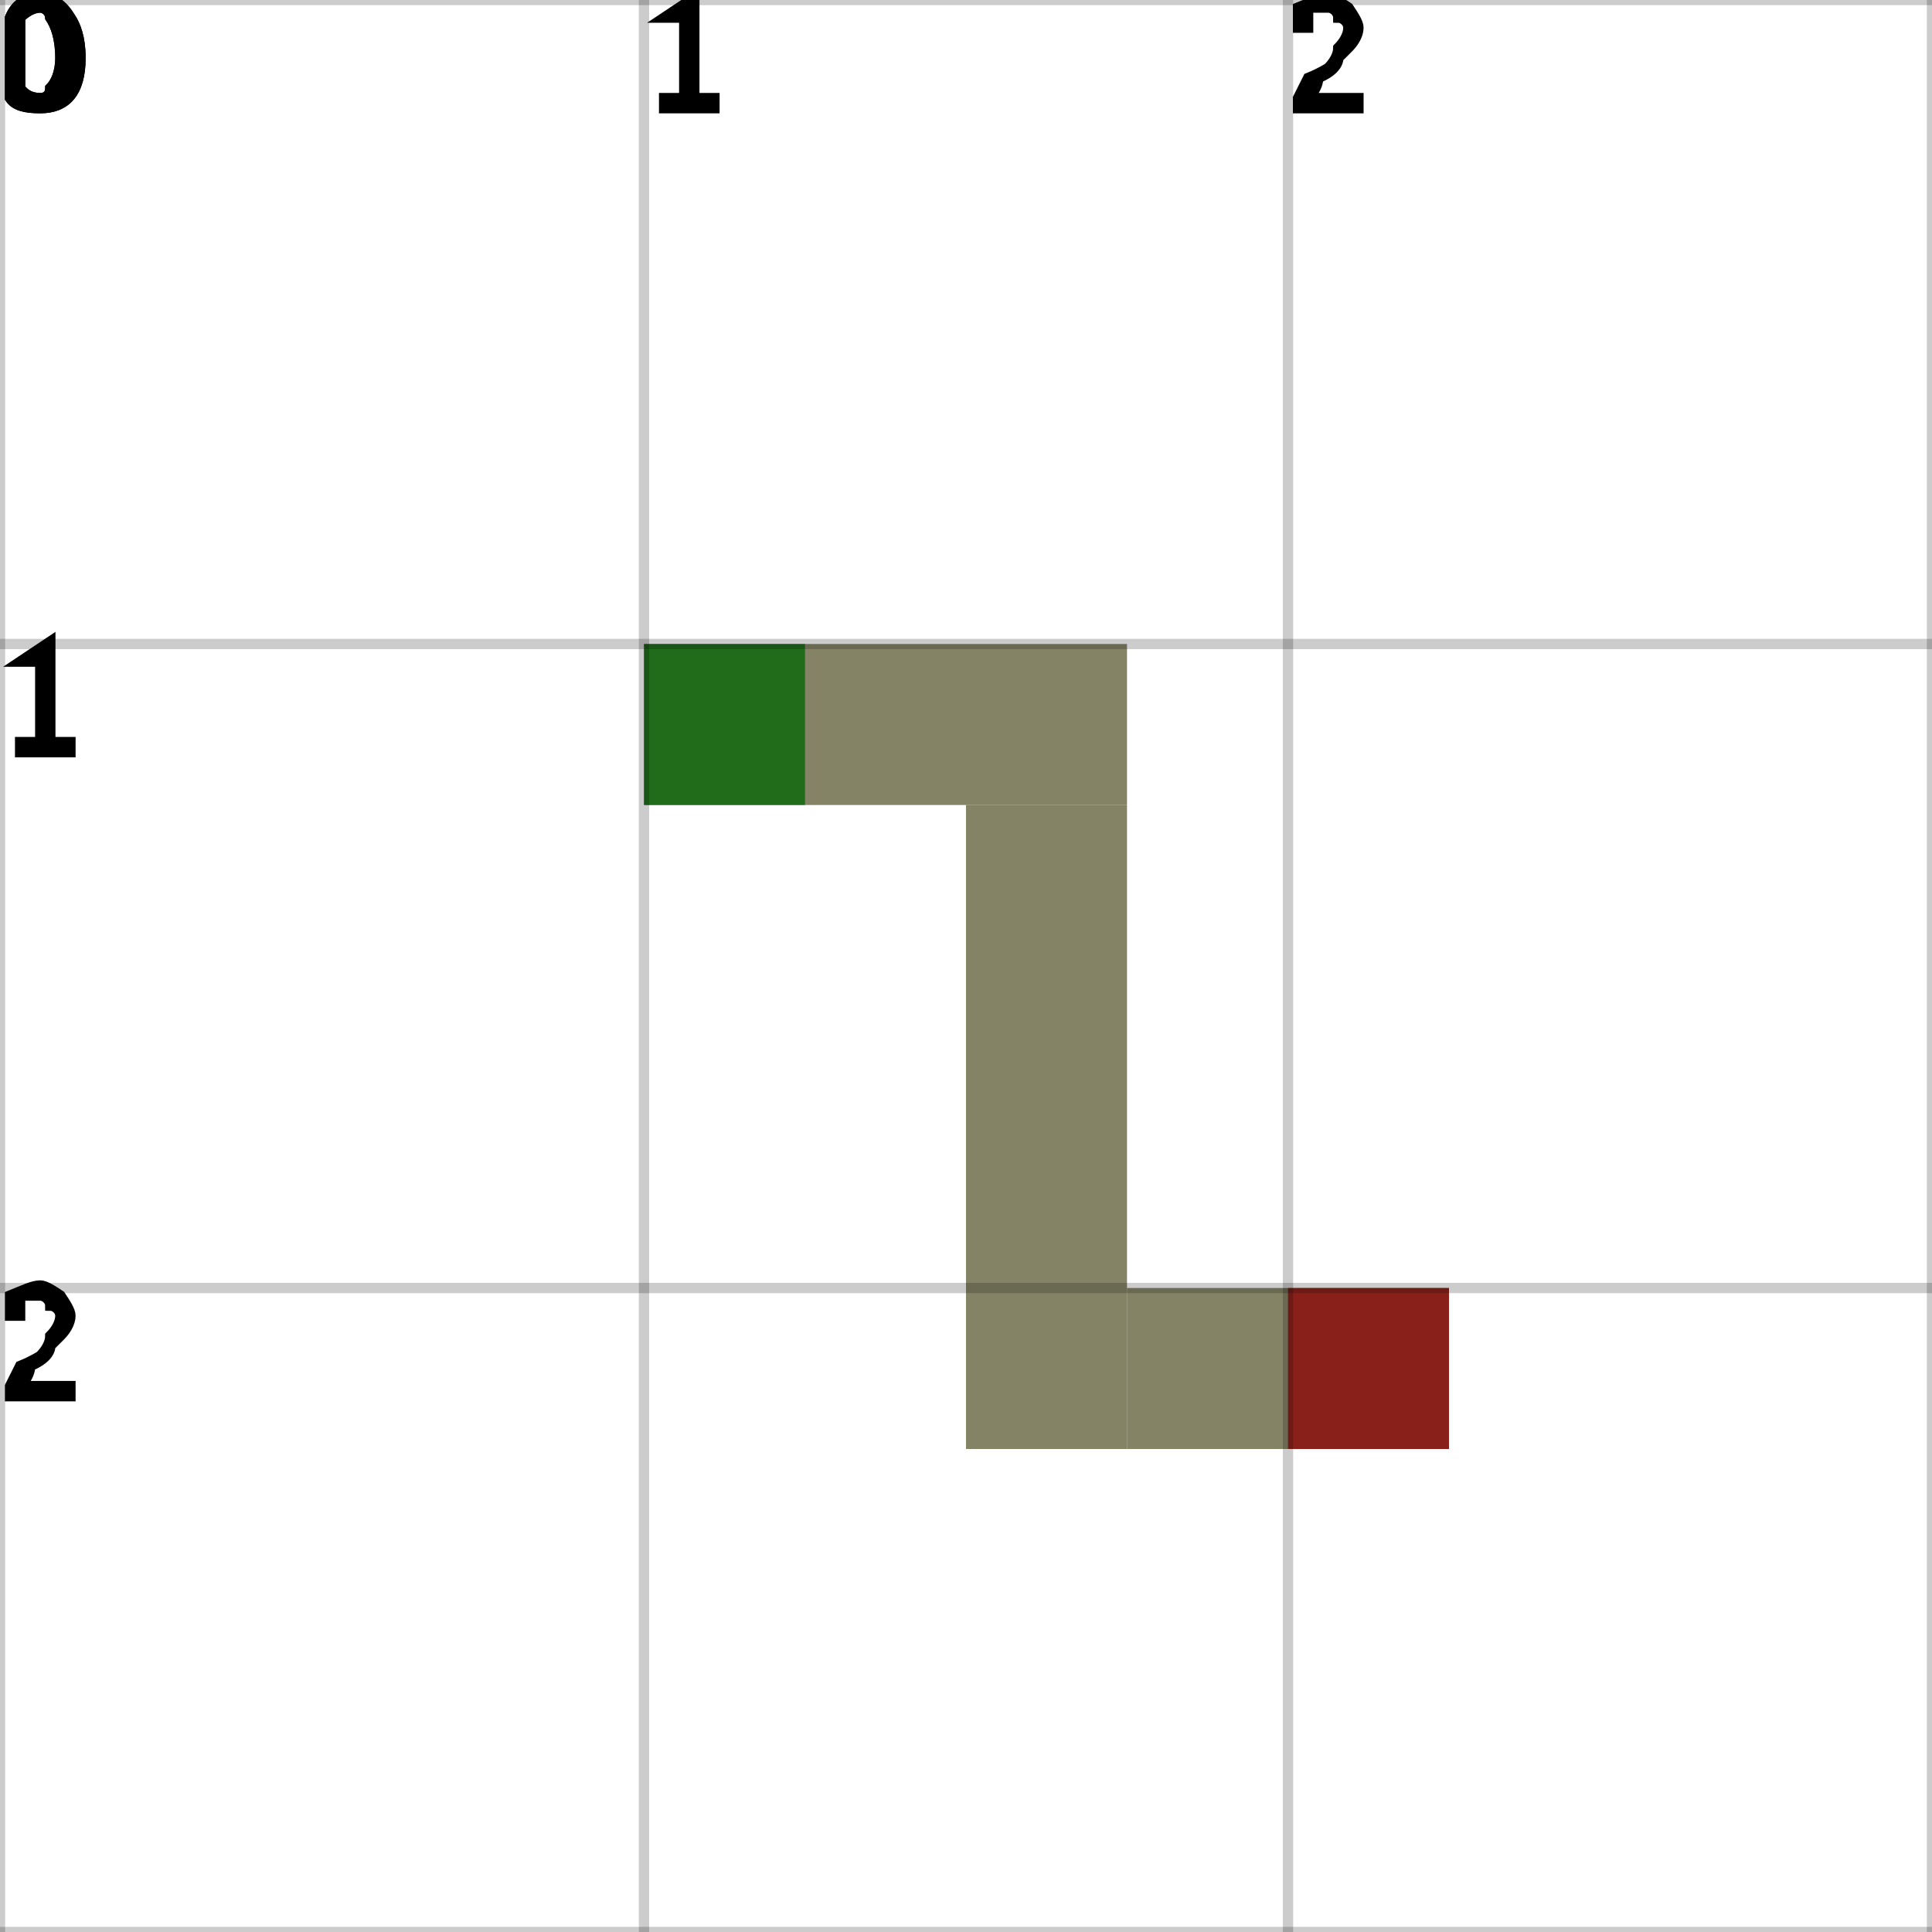
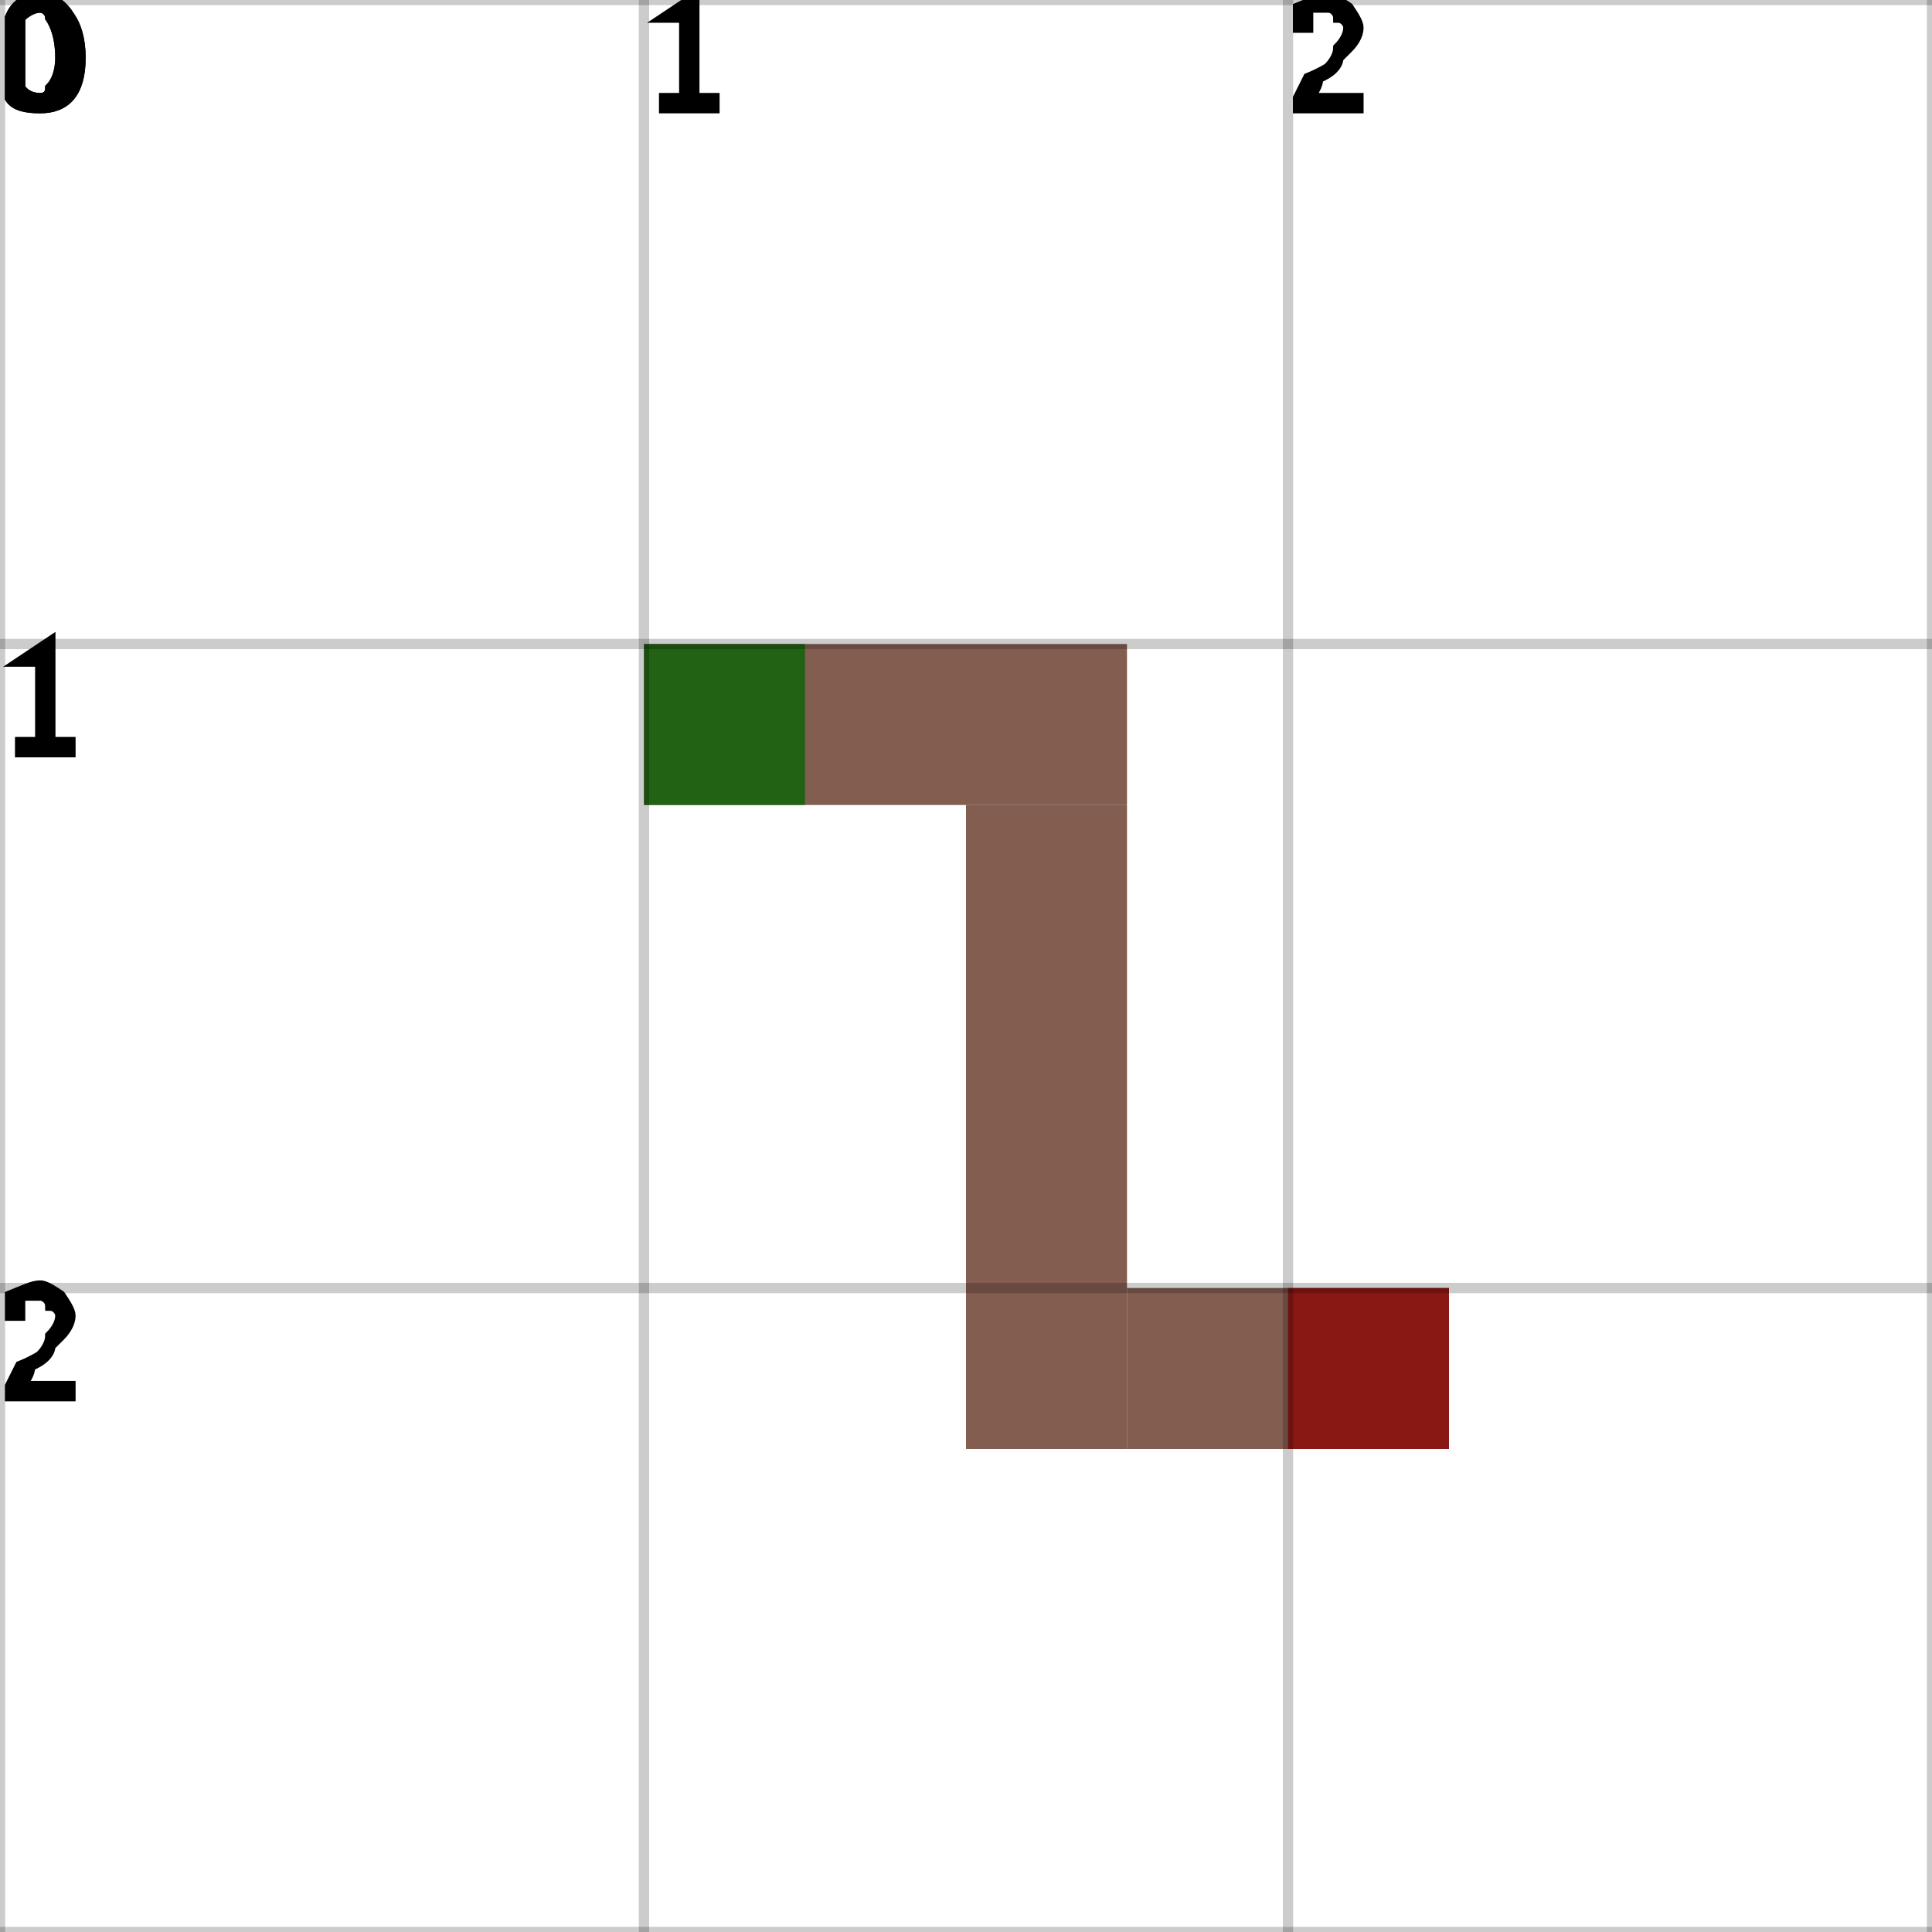
<svg xmlns="http://www.w3.org/2000/svg" height="100%" viewBox="0 0 3 3" width="100%" background-color="none">
-   <path d="M 1 1.25 L 1.75 1.25 L 1.75 1 L 1 1 Z" fill="#5C5A33" opacity="0.75" stroke="transparent" stroke-width="0.5" />
-   <path d="M 1.75 1.25 L 1.5 1.25 L 1.5 2.25 L 1.75 2.25 Z" fill="#5C5A33" opacity="0.75" stroke="transparent" stroke-width="0.5" />
-   <path d="M 1.75 2.25 L 2.25 2.25 L 2.25 2 L 1.75 2 Z" fill="#5C5A33" opacity="0.75" stroke="transparent" stroke-width="0.5" />
+   <path d="M 1 1.25 L 1.75 1.25 L 1.75 1 L 1 1 Z" fill="#582716" opacity="0.75" stroke="transparent" stroke-width="0.5" />
+   <path d="M 1.75 1.25 L 1.5 1.25 L 1.5 2.25 L 1.75 2.25 Z" fill="#582716" opacity="0.75" stroke="transparent" stroke-width="0.5" />
+   <path d="M 1.75 2.25 L 2.25 2.25 L 2.25 2 L 1.75 2 Z" fill="#582716" opacity="0.75" stroke="transparent" stroke-width="0.5" />
  <rect fill="darkGreen" height="0.25" opacity="0.75" stroke="transparent" stroke-width="0.5" width="0.25" x="1" y="1" />
  <rect fill="darkRed" height="0.25" opacity="0.75" stroke="transparent" stroke-width="0.5" width="0.25" x="2" y="2" />
  <line dominant-baseline="hanging" fill="transparent" font-size="0.25" opacity="0.2" stroke="black" stroke-width="0.016" text-anchor="start" x1="0" x2="0" y1="0" y2="3" />
  <text dominant-baseline="hanging" fill="black" font-size="0.25" opacity="1" stroke="black" stroke-width="0.016" text-anchor="start" x="0" y="0">0</text>
  <line dominant-baseline="hanging" fill="transparent" font-size="0.25" opacity="0.2" stroke="black" stroke-width="0.016" text-anchor="start" x1="1" x2="1" y1="0" y2="3" />
  <text dominant-baseline="hanging" fill="black" font-size="0.25" opacity="1" stroke="black" stroke-width="0.016" text-anchor="start" x="1" y="0">1</text>
  <line dominant-baseline="hanging" fill="transparent" font-size="0.25" opacity="0.2" stroke="black" stroke-width="0.016" text-anchor="start" x1="2" x2="2" y1="0" y2="3" />
  <text dominant-baseline="hanging" fill="black" font-size="0.25" opacity="1" stroke="black" stroke-width="0.016" text-anchor="start" x="2" y="0">2</text>
  <line dominant-baseline="hanging" fill="transparent" font-size="0.25" opacity="0.2" stroke="black" stroke-width="0.016" text-anchor="start" x1="3" x2="3" y1="0" y2="3" />
  <line dominant-baseline="hanging" fill="transparent" font-size="0.25" opacity="0.2" stroke="black" stroke-width="0.016" text-anchor="start" x1="0" x2="3" y1="0" y2="0" />
  <text dominant-baseline="hanging" fill="black" font-size="0.25" opacity="1" stroke="black" stroke-width="0.016" text-anchor="start" x="0" y="0">0</text>
  <line dominant-baseline="hanging" fill="transparent" font-size="0.25" opacity="0.2" stroke="black" stroke-width="0.016" text-anchor="start" x1="0" x2="3" y1="1" y2="1" />
  <text dominant-baseline="hanging" fill="black" font-size="0.25" opacity="1" stroke="black" stroke-width="0.016" text-anchor="start" x="0" y="1">1</text>
  <line dominant-baseline="hanging" fill="transparent" font-size="0.25" opacity="0.2" stroke="black" stroke-width="0.016" text-anchor="start" x1="0" x2="3" y1="2" y2="2" />
  <text dominant-baseline="hanging" fill="black" font-size="0.25" opacity="1" stroke="black" stroke-width="0.016" text-anchor="start" x="0" y="2">2</text>
  <line dominant-baseline="hanging" fill="transparent" font-size="0.25" opacity="0.2" stroke="black" stroke-width="0.016" text-anchor="start" x1="0" x2="3" y1="3" y2="3" />
</svg>
